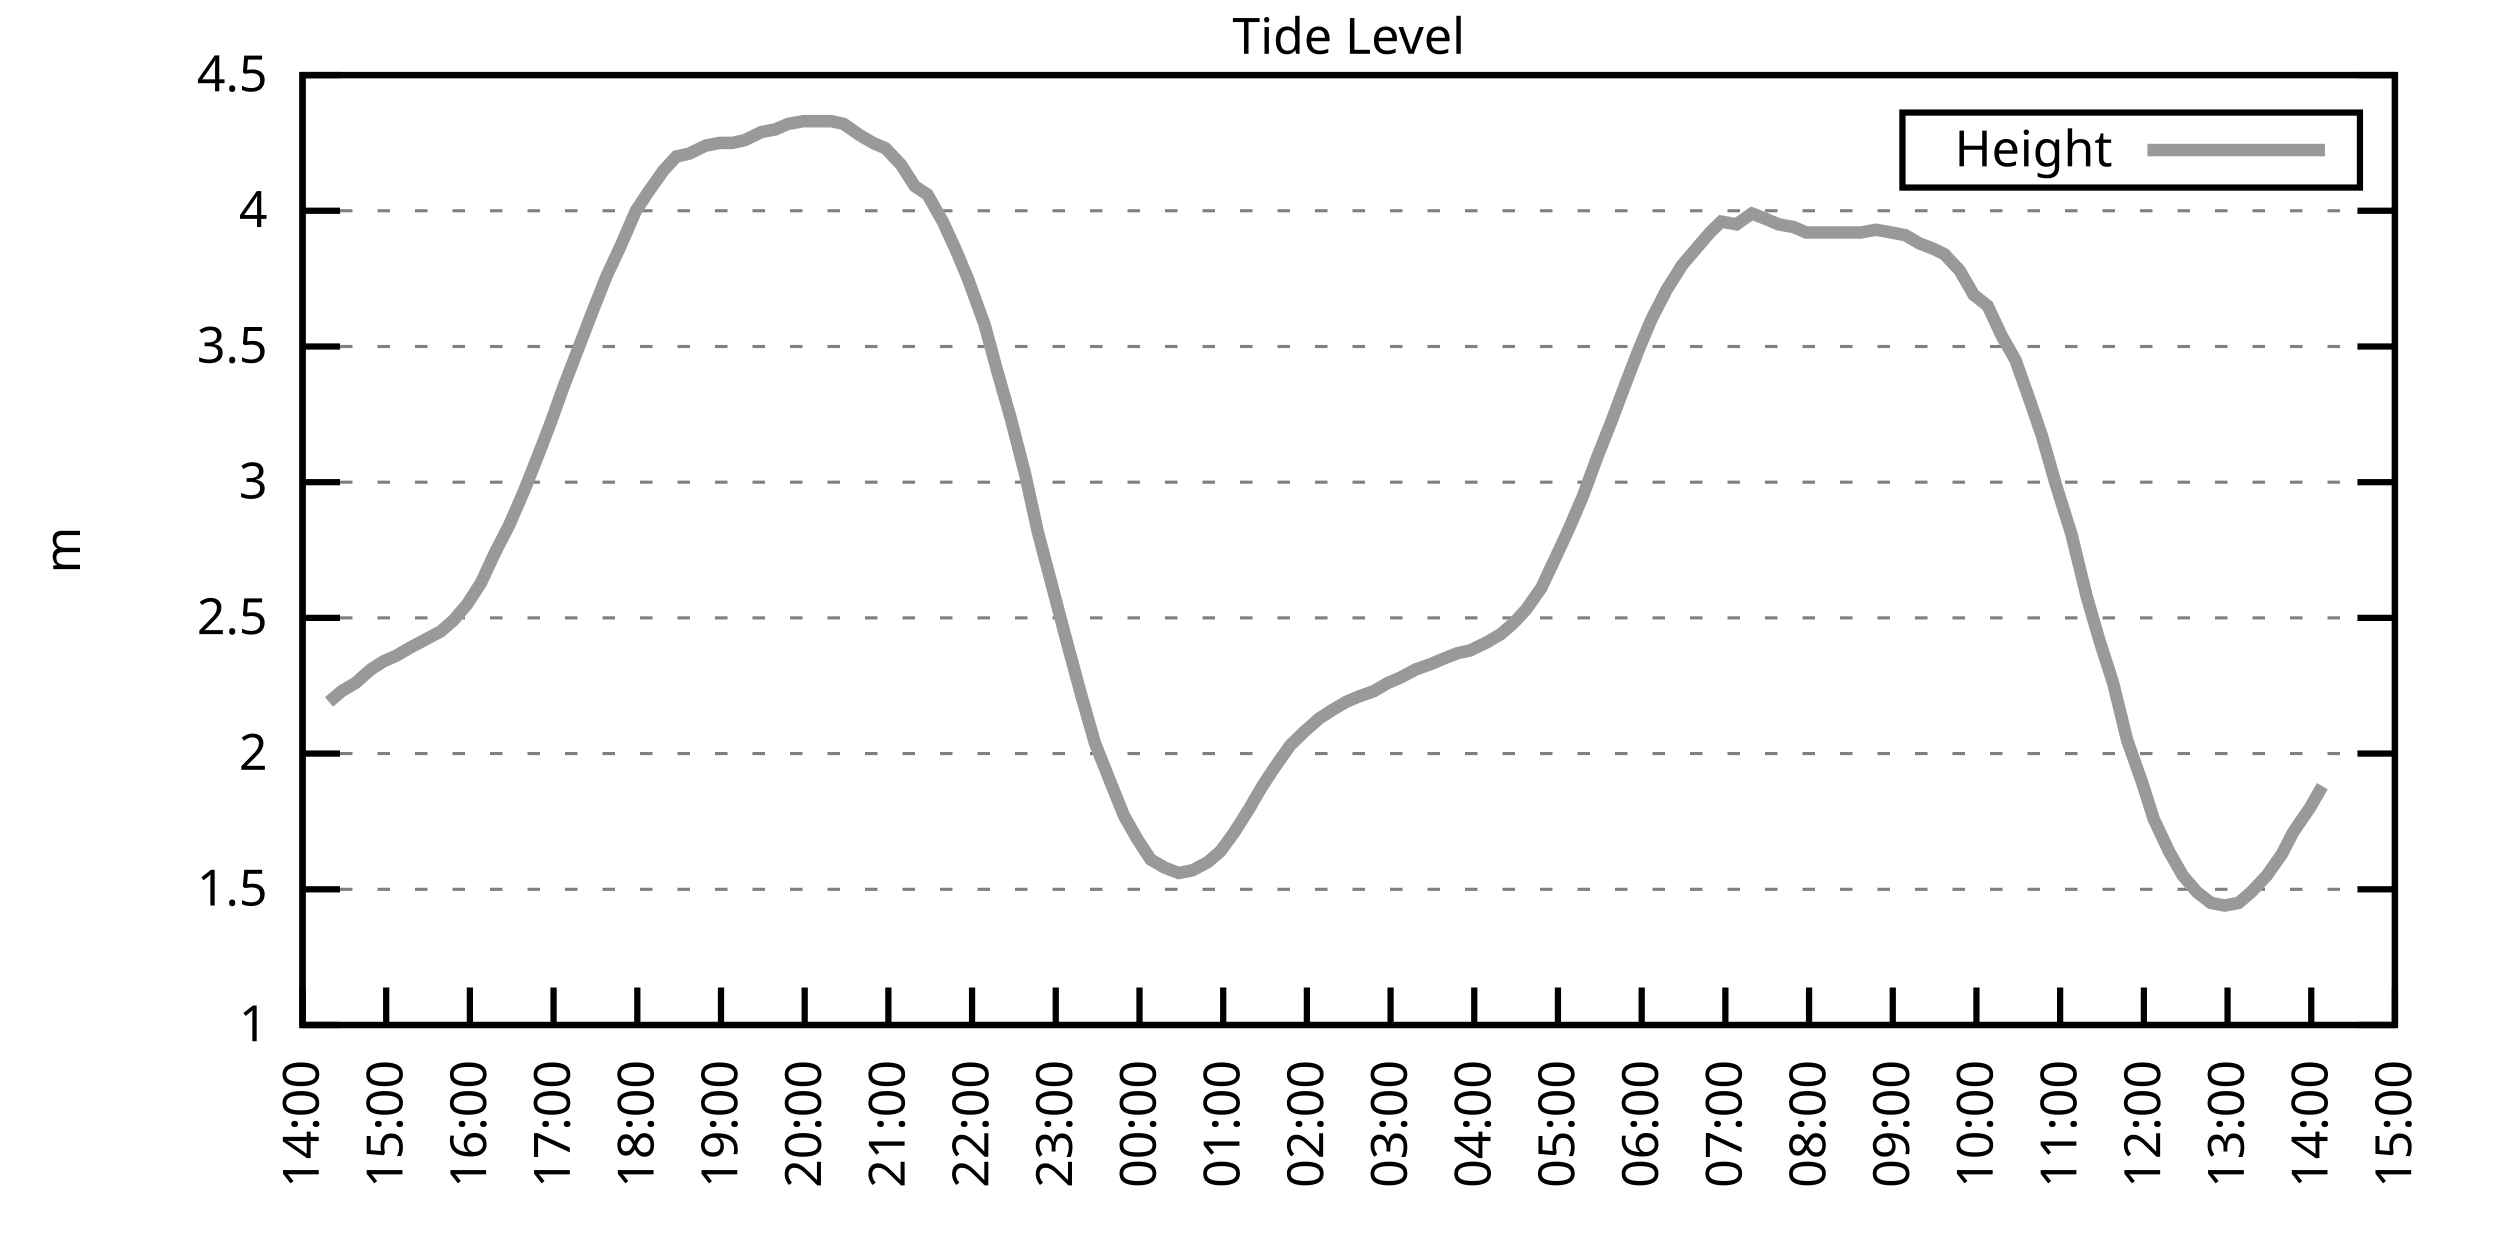
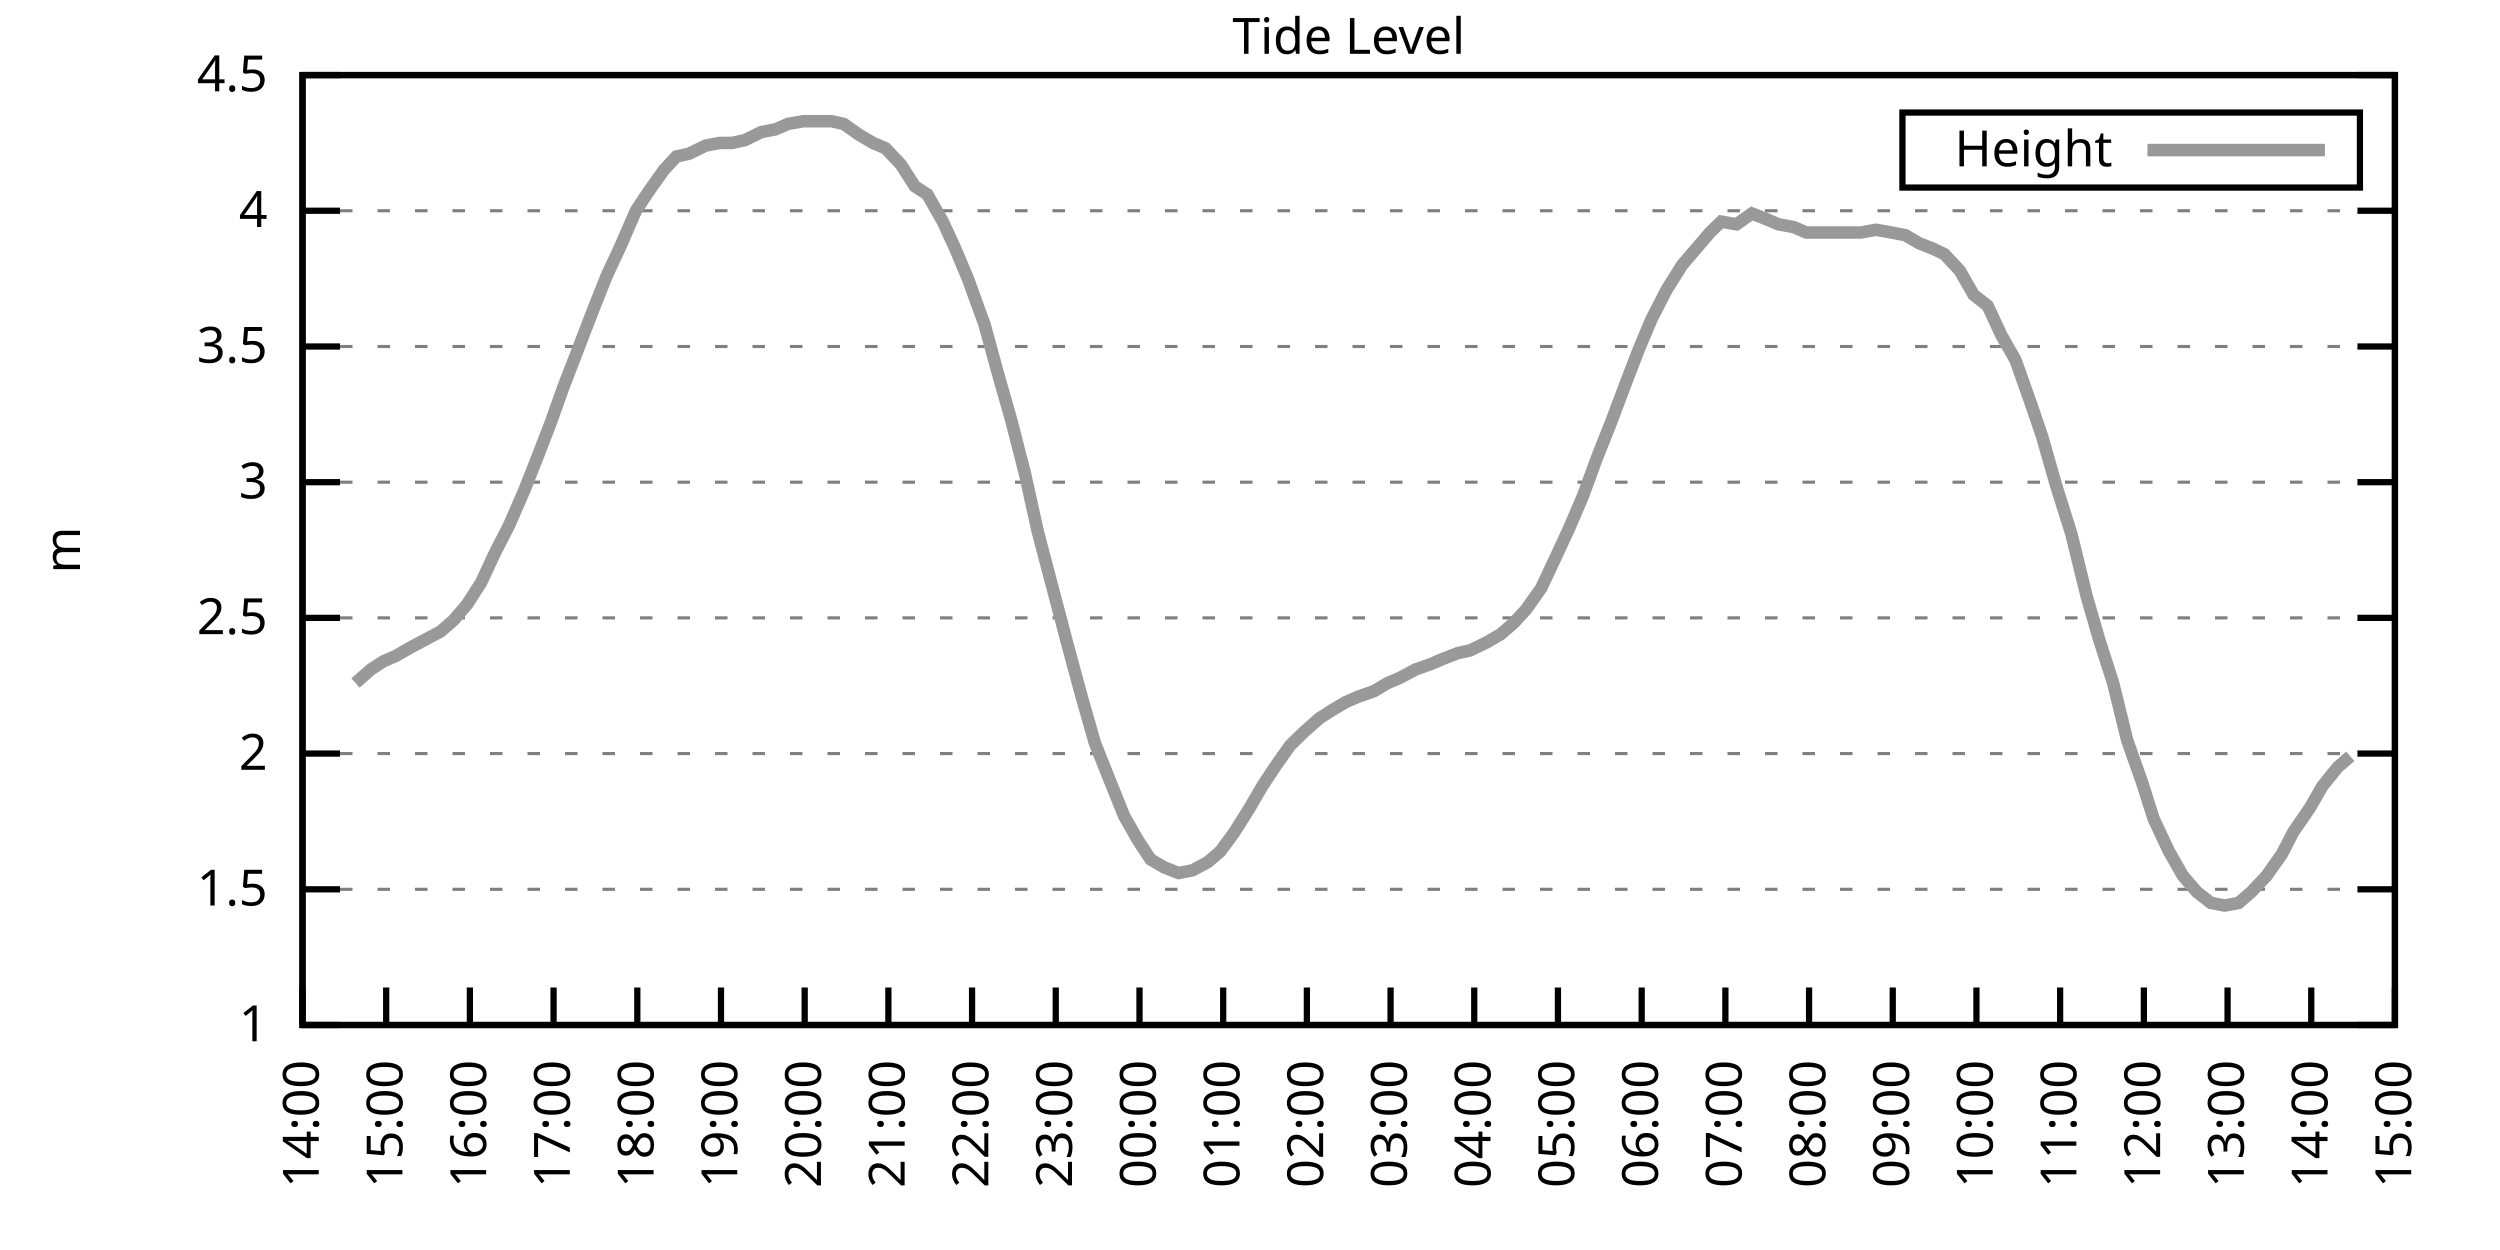
<svg xmlns="http://www.w3.org/2000/svg" xmlns:xlink="http://www.w3.org/1999/xlink" width="400" height="200" viewBox="0 0 400 200">
  <g id="gnuplot_canvas">
    <rect x="0" y="0" width="400" height="200" fill="none" />
    <defs>
      <circle id="gpDot" r="0.5" stroke-width="0.5" stroke="currentColor" />
      <path id="gpPt0" stroke-width="0.333" stroke="currentColor" d="M-1,0 h2 M0,-1 v2" />
      <path id="gpPt1" stroke-width="0.333" stroke="currentColor" d="M-1,-1 L1,1 M1,-1 L-1,1" />
      <path id="gpPt2" stroke-width="0.333" stroke="currentColor" d="M-1,0 L1,0 M0,-1 L0,1 M-1,-1 L1,1 M-1,1 L1,-1" />
      <rect id="gpPt3" stroke-width="0.333" stroke="currentColor" x="-1" y="-1" width="2" height="2" />
      <rect id="gpPt4" stroke-width="0.333" stroke="currentColor" fill="currentColor" x="-1" y="-1" width="2" height="2" />
      <circle id="gpPt5" stroke-width="0.333" stroke="currentColor" cx="0" cy="0" r="1" />
      <use xlink:href="#gpPt5" id="gpPt6" fill="currentColor" stroke="none" />
      <path id="gpPt7" stroke-width="0.333" stroke="currentColor" d="M0,-1.33 L-1.33,0.67 L1.33,0.67 z" />
      <use xlink:href="#gpPt7" id="gpPt8" fill="currentColor" stroke="none" />
      <use xlink:href="#gpPt7" id="gpPt9" stroke="currentColor" transform="rotate(180)" />
      <use xlink:href="#gpPt9" id="gpPt10" fill="currentColor" stroke="none" />
      <use xlink:href="#gpPt3" id="gpPt11" stroke="currentColor" transform="rotate(45)" />
      <use xlink:href="#gpPt11" id="gpPt12" fill="currentColor" stroke="none" />
      <path id="gpPt13" stroke-width="0.333" stroke="currentColor" d="M0,1.330 L1.265,0.411 L0.782,-1.067 L-0.782,-1.076 L-1.265,0.411 z" />
      <use xlink:href="#gpPt13" id="gpPt14" fill="currentColor" stroke="none" />
      <filter id="textbox" filterUnits="objectBoundingBox" x="0" y="0" height="1" width="1">
        <feFlood flood-color="white" flood-opacity="1" result="bgnd" />
        <feComposite in="SourceGraphic" in2="bgnd" operator="atop" />
      </filter>
      <filter id="greybox" filterUnits="objectBoundingBox" x="0" y="0" height="1" width="1">
        <feFlood flood-color="lightgrey" flood-opacity="1" result="grey" />
        <feComposite in="SourceGraphic" in2="grey" operator="atop" />
      </filter>
    </defs>
    <g fill="none" color="white" stroke="currentColor" stroke-width="1.00" stroke-linecap="butt" stroke-linejoin="miter">
</g>
    <g fill="none" color="black" stroke="currentColor" stroke-width="1.00" stroke-linecap="butt" stroke-linejoin="miter">
      <g stroke="none" shape-rendering="crispEdges">
        <polygon fill="rgb(255, 255, 255)" points="48.40,164.00 383.18,164.00 383.18,12.02 48.40,12.02 " />
      </g>
    </g>
    <g fill="none" color="black" stroke="currentColor" stroke-width="1.00" stroke-linecap="butt" stroke-linejoin="miter">
</g>
    <g fill="none" color="black" stroke="black" stroke-width="0.50" stroke-linecap="butt" stroke-linejoin="miter">
</g>
    <g fill="none" color="gray" stroke="currentColor" stroke-width="0.50" stroke-linecap="butt" stroke-linejoin="miter">
      <path stroke="gray" stroke-dasharray="2,4" class="gridline" d="M48.40,164.00 L383.19,164.00  " />
    </g>
    <g fill="none" color="gray" stroke="gray" stroke-width="1.00" stroke-linecap="butt" stroke-linejoin="miter">
</g>
    <g fill="none" color="black" stroke="currentColor" stroke-width="1.00" stroke-linecap="butt" stroke-linejoin="miter">
      <path stroke="black" d="M48.40,164.00 L54.40,164.00 M383.19,164.00 L377.19,164.00  " />
      <g transform="translate(42.80,166.60)" stroke="none" fill="black" font-family="Sans" font-size="8.00" text-anchor="end">
        <text>
          <tspan font-family="Sans"> 1</tspan>
        </text>
      </g>
    </g>
    <g fill="none" color="black" stroke="currentColor" stroke-width="1.00" stroke-linecap="butt" stroke-linejoin="miter">
</g>
    <g fill="none" color="black" stroke="black" stroke-width="0.50" stroke-linecap="butt" stroke-linejoin="miter">
</g>
    <g fill="none" color="gray" stroke="currentColor" stroke-width="0.50" stroke-linecap="butt" stroke-linejoin="miter">
      <path stroke="gray" stroke-dasharray="2,4" class="gridline" d="M48.40,142.29 L383.19,142.29  " />
    </g>
    <g fill="none" color="gray" stroke="gray" stroke-width="1.00" stroke-linecap="butt" stroke-linejoin="miter">
</g>
    <g fill="none" color="black" stroke="currentColor" stroke-width="1.00" stroke-linecap="butt" stroke-linejoin="miter">
      <path stroke="black" d="M48.40,142.29 L54.40,142.29 M383.19,142.29 L377.19,142.29  " />
      <g transform="translate(42.80,144.89)" stroke="none" fill="black" font-family="Sans" font-size="8.00" text-anchor="end">
        <text>
          <tspan font-family="Sans"> 1.5</tspan>
        </text>
      </g>
    </g>
    <g fill="none" color="black" stroke="currentColor" stroke-width="1.00" stroke-linecap="butt" stroke-linejoin="miter">
</g>
    <g fill="none" color="black" stroke="black" stroke-width="0.50" stroke-linecap="butt" stroke-linejoin="miter">
</g>
    <g fill="none" color="gray" stroke="currentColor" stroke-width="0.50" stroke-linecap="butt" stroke-linejoin="miter">
      <path stroke="gray" stroke-dasharray="2,4" class="gridline" d="M48.40,120.57 L383.19,120.57  " />
    </g>
    <g fill="none" color="gray" stroke="gray" stroke-width="1.00" stroke-linecap="butt" stroke-linejoin="miter">
</g>
    <g fill="none" color="black" stroke="currentColor" stroke-width="1.00" stroke-linecap="butt" stroke-linejoin="miter">
      <path stroke="black" d="M48.40,120.57 L54.40,120.57 M383.19,120.57 L377.19,120.57  " />
      <g transform="translate(42.80,123.17)" stroke="none" fill="black" font-family="Sans" font-size="8.00" text-anchor="end">
        <text>
          <tspan font-family="Sans"> 2</tspan>
        </text>
      </g>
    </g>
    <g fill="none" color="black" stroke="currentColor" stroke-width="1.00" stroke-linecap="butt" stroke-linejoin="miter">
</g>
    <g fill="none" color="black" stroke="black" stroke-width="0.50" stroke-linecap="butt" stroke-linejoin="miter">
</g>
    <g fill="none" color="gray" stroke="currentColor" stroke-width="0.50" stroke-linecap="butt" stroke-linejoin="miter">
      <path stroke="gray" stroke-dasharray="2,4" class="gridline" d="M48.40,98.86 L383.19,98.86  " />
    </g>
    <g fill="none" color="gray" stroke="gray" stroke-width="1.00" stroke-linecap="butt" stroke-linejoin="miter">
</g>
    <g fill="none" color="black" stroke="currentColor" stroke-width="1.00" stroke-linecap="butt" stroke-linejoin="miter">
      <path stroke="black" d="M48.40,98.86 L54.40,98.86 M383.19,98.86 L377.19,98.86  " />
      <g transform="translate(42.80,101.46)" stroke="none" fill="black" font-family="Sans" font-size="8.00" text-anchor="end">
        <text>
          <tspan font-family="Sans"> 2.5</tspan>
        </text>
      </g>
    </g>
    <g fill="none" color="black" stroke="currentColor" stroke-width="1.00" stroke-linecap="butt" stroke-linejoin="miter">
</g>
    <g fill="none" color="black" stroke="black" stroke-width="0.50" stroke-linecap="butt" stroke-linejoin="miter">
</g>
    <g fill="none" color="gray" stroke="currentColor" stroke-width="0.50" stroke-linecap="butt" stroke-linejoin="miter">
      <path stroke="gray" stroke-dasharray="2,4" class="gridline" d="M48.40,77.15 L383.19,77.15  " />
    </g>
    <g fill="none" color="gray" stroke="gray" stroke-width="1.00" stroke-linecap="butt" stroke-linejoin="miter">
</g>
    <g fill="none" color="black" stroke="currentColor" stroke-width="1.00" stroke-linecap="butt" stroke-linejoin="miter">
      <path stroke="black" d="M48.40,77.15 L54.40,77.15 M383.19,77.15 L377.19,77.15  " />
      <g transform="translate(42.80,79.75)" stroke="none" fill="black" font-family="Sans" font-size="8.00" text-anchor="end">
        <text>
          <tspan font-family="Sans"> 3</tspan>
        </text>
      </g>
    </g>
    <g fill="none" color="black" stroke="currentColor" stroke-width="1.00" stroke-linecap="butt" stroke-linejoin="miter">
</g>
    <g fill="none" color="black" stroke="black" stroke-width="0.50" stroke-linecap="butt" stroke-linejoin="miter">
</g>
    <g fill="none" color="gray" stroke="currentColor" stroke-width="0.50" stroke-linecap="butt" stroke-linejoin="miter">
      <path stroke="gray" stroke-dasharray="2,4" class="gridline" d="M48.40,55.44 L383.19,55.44  " />
    </g>
    <g fill="none" color="gray" stroke="gray" stroke-width="1.00" stroke-linecap="butt" stroke-linejoin="miter">
</g>
    <g fill="none" color="black" stroke="currentColor" stroke-width="1.00" stroke-linecap="butt" stroke-linejoin="miter">
      <path stroke="black" d="M48.40,55.44 L54.40,55.44 M383.19,55.44 L377.19,55.44  " />
      <g transform="translate(42.80,58.04)" stroke="none" fill="black" font-family="Sans" font-size="8.00" text-anchor="end">
        <text>
          <tspan font-family="Sans"> 3.5</tspan>
        </text>
      </g>
    </g>
    <g fill="none" color="black" stroke="currentColor" stroke-width="1.00" stroke-linecap="butt" stroke-linejoin="miter">
</g>
    <g fill="none" color="black" stroke="black" stroke-width="0.50" stroke-linecap="butt" stroke-linejoin="miter">
</g>
    <g fill="none" color="gray" stroke="currentColor" stroke-width="0.50" stroke-linecap="butt" stroke-linejoin="miter">
      <path stroke="gray" stroke-dasharray="2,4" class="gridline" d="M48.40,33.72 L383.19,33.72  " />
    </g>
    <g fill="none" color="gray" stroke="gray" stroke-width="1.00" stroke-linecap="butt" stroke-linejoin="miter">
</g>
    <g fill="none" color="black" stroke="currentColor" stroke-width="1.00" stroke-linecap="butt" stroke-linejoin="miter">
      <path stroke="black" d="M48.40,33.72 L54.40,33.72 M383.19,33.72 L377.19,33.72  " />
      <g transform="translate(42.80,36.32)" stroke="none" fill="black" font-family="Sans" font-size="8.00" text-anchor="end">
        <text>
          <tspan font-family="Sans"> 4</tspan>
        </text>
      </g>
    </g>
    <g fill="none" color="black" stroke="currentColor" stroke-width="1.00" stroke-linecap="butt" stroke-linejoin="miter">
</g>
    <g fill="none" color="black" stroke="black" stroke-width="0.50" stroke-linecap="butt" stroke-linejoin="miter">
</g>
    <g fill="none" color="gray" stroke="currentColor" stroke-width="0.50" stroke-linecap="butt" stroke-linejoin="miter">
      <path stroke="gray" stroke-dasharray="2,4" class="gridline" d="M48.40,12.01 L383.19,12.01  " />
    </g>
    <g fill="none" color="gray" stroke="gray" stroke-width="1.00" stroke-linecap="butt" stroke-linejoin="miter">
</g>
    <g fill="none" color="black" stroke="currentColor" stroke-width="1.00" stroke-linecap="butt" stroke-linejoin="miter">
      <path stroke="black" d="M48.40,12.01 L54.40,12.01 M383.19,12.01 L377.19,12.01  " />
      <g transform="translate(42.80,14.61)" stroke="none" fill="black" font-family="Sans" font-size="8.00" text-anchor="end">
        <text>
          <tspan font-family="Sans"> 4.5</tspan>
        </text>
      </g>
    </g>
    <g fill="none" color="black" stroke="currentColor" stroke-width="1.00" stroke-linecap="butt" stroke-linejoin="miter">
      <path stroke="black" d="M48.40,164.00 L48.40,158.00  " />
      <g transform="translate(51.00,169.60) rotate(270.00)" stroke="none" fill="black" font-family="Sans" font-size="8.00" text-anchor="end">
        <text>
          <tspan font-family="Sans">14:00</tspan>
        </text>
      </g>
    </g>
    <g fill="none" color="black" stroke="currentColor" stroke-width="1.00" stroke-linecap="butt" stroke-linejoin="miter">
      <path stroke="black" d="M61.79,164.00 L61.79,158.00  " />
      <g transform="translate(64.39,169.60) rotate(270.00)" stroke="none" fill="black" font-family="Sans" font-size="8.00" text-anchor="end">
        <text>
          <tspan font-family="Sans">15:00</tspan>
        </text>
      </g>
    </g>
    <g fill="none" color="black" stroke="currentColor" stroke-width="1.00" stroke-linecap="butt" stroke-linejoin="miter">
      <path stroke="black" d="M75.18,164.00 L75.18,158.00  " />
      <g transform="translate(77.78,169.60) rotate(270.00)" stroke="none" fill="black" font-family="Sans" font-size="8.00" text-anchor="end">
        <text>
          <tspan font-family="Sans">16:00</tspan>
        </text>
      </g>
    </g>
    <g fill="none" color="black" stroke="currentColor" stroke-width="1.00" stroke-linecap="butt" stroke-linejoin="miter">
      <path stroke="black" d="M88.57,164.00 L88.57,158.00  " />
      <g transform="translate(91.17,169.60) rotate(270.00)" stroke="none" fill="black" font-family="Sans" font-size="8.00" text-anchor="end">
        <text>
          <tspan font-family="Sans">17:00</tspan>
        </text>
      </g>
    </g>
    <g fill="none" color="black" stroke="currentColor" stroke-width="1.00" stroke-linecap="butt" stroke-linejoin="miter">
      <path stroke="black" d="M101.97,164.00 L101.97,158.00  " />
      <g transform="translate(104.57,169.60) rotate(270.00)" stroke="none" fill="black" font-family="Sans" font-size="8.00" text-anchor="end">
        <text>
          <tspan font-family="Sans">18:00</tspan>
        </text>
      </g>
    </g>
    <g fill="none" color="black" stroke="currentColor" stroke-width="1.00" stroke-linecap="butt" stroke-linejoin="miter">
      <path stroke="black" d="M115.36,164.00 L115.36,158.00  " />
      <g transform="translate(117.96,169.60) rotate(270.00)" stroke="none" fill="black" font-family="Sans" font-size="8.00" text-anchor="end">
        <text>
          <tspan font-family="Sans">19:00</tspan>
        </text>
      </g>
    </g>
    <g fill="none" color="black" stroke="currentColor" stroke-width="1.00" stroke-linecap="butt" stroke-linejoin="miter">
      <path stroke="black" d="M128.75,164.00 L128.75,158.00  " />
      <g transform="translate(131.35,169.60) rotate(270.00)" stroke="none" fill="black" font-family="Sans" font-size="8.00" text-anchor="end">
        <text>
          <tspan font-family="Sans">20:00</tspan>
        </text>
      </g>
    </g>
    <g fill="none" color="black" stroke="currentColor" stroke-width="1.00" stroke-linecap="butt" stroke-linejoin="miter">
      <path stroke="black" d="M142.14,164.00 L142.14,158.00  " />
      <g transform="translate(144.74,169.60) rotate(270.00)" stroke="none" fill="black" font-family="Sans" font-size="8.00" text-anchor="end">
        <text>
          <tspan font-family="Sans">21:00</tspan>
        </text>
      </g>
    </g>
    <g fill="none" color="black" stroke="currentColor" stroke-width="1.00" stroke-linecap="butt" stroke-linejoin="miter">
      <path stroke="black" d="M155.53,164.00 L155.53,158.00  " />
      <g transform="translate(158.13,169.60) rotate(270.00)" stroke="none" fill="black" font-family="Sans" font-size="8.00" text-anchor="end">
        <text>
          <tspan font-family="Sans">22:00</tspan>
        </text>
      </g>
    </g>
    <g fill="none" color="black" stroke="currentColor" stroke-width="1.00" stroke-linecap="butt" stroke-linejoin="miter">
      <path stroke="black" d="M168.92,164.00 L168.92,158.00  " />
      <g transform="translate(171.52,169.60) rotate(270.00)" stroke="none" fill="black" font-family="Sans" font-size="8.00" text-anchor="end">
        <text>
          <tspan font-family="Sans">23:00</tspan>
        </text>
      </g>
    </g>
    <g fill="none" color="black" stroke="currentColor" stroke-width="1.00" stroke-linecap="butt" stroke-linejoin="miter">
      <path stroke="black" d="M182.32,164.00 L182.32,158.00  " />
      <g transform="translate(184.92,169.60) rotate(270.00)" stroke="none" fill="black" font-family="Sans" font-size="8.00" text-anchor="end">
        <text>
          <tspan font-family="Sans">00:00</tspan>
        </text>
      </g>
    </g>
    <g fill="none" color="black" stroke="currentColor" stroke-width="1.00" stroke-linecap="butt" stroke-linejoin="miter">
      <path stroke="black" d="M195.71,164.00 L195.71,158.00  " />
      <g transform="translate(198.31,169.60) rotate(270.00)" stroke="none" fill="black" font-family="Sans" font-size="8.00" text-anchor="end">
        <text>
          <tspan font-family="Sans">01:00</tspan>
        </text>
      </g>
    </g>
    <g fill="none" color="black" stroke="currentColor" stroke-width="1.00" stroke-linecap="butt" stroke-linejoin="miter">
      <path stroke="black" d="M209.10,164.00 L209.10,158.00  " />
      <g transform="translate(211.70,169.60) rotate(270.00)" stroke="none" fill="black" font-family="Sans" font-size="8.00" text-anchor="end">
        <text>
          <tspan font-family="Sans">02:00</tspan>
        </text>
      </g>
    </g>
    <g fill="none" color="black" stroke="currentColor" stroke-width="1.00" stroke-linecap="butt" stroke-linejoin="miter">
      <path stroke="black" d="M222.49,164.00 L222.49,158.00  " />
      <g transform="translate(225.09,169.60) rotate(270.00)" stroke="none" fill="black" font-family="Sans" font-size="8.00" text-anchor="end">
        <text>
          <tspan font-family="Sans">03:00</tspan>
        </text>
      </g>
    </g>
    <g fill="none" color="black" stroke="currentColor" stroke-width="1.00" stroke-linecap="butt" stroke-linejoin="miter">
      <path stroke="black" d="M235.88,164.00 L235.88,158.00  " />
      <g transform="translate(238.48,169.60) rotate(270.00)" stroke="none" fill="black" font-family="Sans" font-size="8.00" text-anchor="end">
        <text>
          <tspan font-family="Sans">04:00</tspan>
        </text>
      </g>
    </g>
    <g fill="none" color="black" stroke="currentColor" stroke-width="1.00" stroke-linecap="butt" stroke-linejoin="miter">
      <path stroke="black" d="M249.27,164.00 L249.27,158.00  " />
      <g transform="translate(251.87,169.60) rotate(270.00)" stroke="none" fill="black" font-family="Sans" font-size="8.00" text-anchor="end">
        <text>
          <tspan font-family="Sans">05:00</tspan>
        </text>
      </g>
    </g>
    <g fill="none" color="black" stroke="currentColor" stroke-width="1.00" stroke-linecap="butt" stroke-linejoin="miter">
      <path stroke="black" d="M262.67,164.00 L262.67,158.00  " />
      <g transform="translate(265.27,169.60) rotate(270.00)" stroke="none" fill="black" font-family="Sans" font-size="8.00" text-anchor="end">
        <text>
          <tspan font-family="Sans">06:00</tspan>
        </text>
      </g>
    </g>
    <g fill="none" color="black" stroke="currentColor" stroke-width="1.00" stroke-linecap="butt" stroke-linejoin="miter">
      <path stroke="black" d="M276.06,164.00 L276.06,158.00  " />
      <g transform="translate(278.66,169.60) rotate(270.00)" stroke="none" fill="black" font-family="Sans" font-size="8.00" text-anchor="end">
        <text>
          <tspan font-family="Sans">07:00</tspan>
        </text>
      </g>
    </g>
    <g fill="none" color="black" stroke="currentColor" stroke-width="1.00" stroke-linecap="butt" stroke-linejoin="miter">
      <path stroke="black" d="M289.45,164.00 L289.45,158.00  " />
      <g transform="translate(292.05,169.60) rotate(270.00)" stroke="none" fill="black" font-family="Sans" font-size="8.00" text-anchor="end">
        <text>
          <tspan font-family="Sans">08:00</tspan>
        </text>
      </g>
    </g>
    <g fill="none" color="black" stroke="currentColor" stroke-width="1.00" stroke-linecap="butt" stroke-linejoin="miter">
      <path stroke="black" d="M302.84,164.00 L302.84,158.00  " />
      <g transform="translate(305.44,169.60) rotate(270.00)" stroke="none" fill="black" font-family="Sans" font-size="8.00" text-anchor="end">
        <text>
          <tspan font-family="Sans">09:00</tspan>
        </text>
      </g>
    </g>
    <g fill="none" color="black" stroke="currentColor" stroke-width="1.00" stroke-linecap="butt" stroke-linejoin="miter">
      <path stroke="black" d="M316.23,164.00 L316.23,158.00  " />
      <g transform="translate(318.83,169.60) rotate(270.00)" stroke="none" fill="black" font-family="Sans" font-size="8.00" text-anchor="end">
        <text>
          <tspan font-family="Sans">10:00</tspan>
        </text>
      </g>
    </g>
    <g fill="none" color="black" stroke="currentColor" stroke-width="1.00" stroke-linecap="butt" stroke-linejoin="miter">
      <path stroke="black" d="M329.62,164.00 L329.62,158.00  " />
      <g transform="translate(332.22,169.60) rotate(270.00)" stroke="none" fill="black" font-family="Sans" font-size="8.00" text-anchor="end">
        <text>
          <tspan font-family="Sans">11:00</tspan>
        </text>
      </g>
    </g>
    <g fill="none" color="black" stroke="currentColor" stroke-width="1.00" stroke-linecap="butt" stroke-linejoin="miter">
      <path stroke="black" d="M343.02,164.00 L343.02,158.00  " />
      <g transform="translate(345.62,169.60) rotate(270.00)" stroke="none" fill="black" font-family="Sans" font-size="8.00" text-anchor="end">
        <text>
          <tspan font-family="Sans">12:00</tspan>
        </text>
      </g>
    </g>
    <g fill="none" color="black" stroke="currentColor" stroke-width="1.00" stroke-linecap="butt" stroke-linejoin="miter">
      <path stroke="black" d="M356.41,164.00 L356.41,158.00  " />
      <g transform="translate(359.01,169.60) rotate(270.00)" stroke="none" fill="black" font-family="Sans" font-size="8.00" text-anchor="end">
        <text>
          <tspan font-family="Sans">13:00</tspan>
        </text>
      </g>
    </g>
    <g fill="none" color="black" stroke="currentColor" stroke-width="1.00" stroke-linecap="butt" stroke-linejoin="miter">
      <path stroke="black" d="M369.80,164.00 L369.80,158.00  " />
      <g transform="translate(372.40,169.60) rotate(270.00)" stroke="none" fill="black" font-family="Sans" font-size="8.00" text-anchor="end">
        <text>
          <tspan font-family="Sans">14:00</tspan>
        </text>
      </g>
    </g>
    <g fill="none" color="black" stroke="currentColor" stroke-width="1.00" stroke-linecap="butt" stroke-linejoin="miter">
      <path stroke="black" d="M383.19,164.00 L383.19,158.00  " />
      <g transform="translate(385.79,169.60) rotate(270.00)" stroke="none" fill="black" font-family="Sans" font-size="8.00" text-anchor="end">
        <text>
          <tspan font-family="Sans">15:00</tspan>
        </text>
      </g>
    </g>
    <g fill="none" color="black" stroke="currentColor" stroke-width="1.00" stroke-linecap="butt" stroke-linejoin="miter">
</g>
    <g fill="none" color="black" stroke="currentColor" stroke-width="1.00" stroke-linecap="butt" stroke-linejoin="miter">
      <path stroke="black" d="M48.40,12.01 L48.40,164.00 L383.19,164.00 L383.19,12.01 L48.40,12.01 Z  " />
    </g>
    <g fill="none" color="black" stroke="currentColor" stroke-width="1.00" stroke-linecap="butt" stroke-linejoin="miter">
</g>
    <g fill="none" color="black" stroke="currentColor" stroke-width="1.00" stroke-linecap="butt" stroke-linejoin="miter">
      <path stroke="black" d="M304.39,30.01 L304.39,18.01 L377.59,18.01 L377.59,30.01 L304.39,30.01 Z  " />
    </g>
    <g id="Tide_level_plot_1">
      <g fill="none" color="white" stroke="black" stroke-width="2.00" stroke-linecap="butt" stroke-linejoin="miter">
</g>
      <g fill="none" color="black" stroke="currentColor" stroke-width="2.00" stroke-linecap="butt" stroke-linejoin="miter">
        <g transform="translate(337.99,26.61)" stroke="none" fill="black" font-family="Sans" font-size="8.00" text-anchor="end">
          <text>
            <tspan font-family="Sans">Height</tspan>
          </text>
        </g>
      </g>
      <g fill="none" color="black" stroke="currentColor" stroke-width="2.00" stroke-linecap="butt" stroke-linejoin="miter">
-         <path stroke="rgb(153, 153, 153)" d="M343.59,24.01 L371.99,24.01 M52.64,112.32 L54.65,110.59 L56.88,109.28 L59.34,107.11 L61.35,105.81 L63.35,104.94   L65.59,103.64 L68.04,102.34 L70.50,101.03 L72.50,99.30 L74.74,96.69 L76.97,93.22 L79.20,88.44 L81.43,84.10   L83.89,78.45 L86.12,72.81 L88.13,67.59 L90.14,61.95 L92.82,55.00 L94.82,49.79 L97.06,44.15 L99.29,39.37   L101.74,33.72 L103.75,30.68 L106.21,27.21 L108.22,25.04 L110.22,24.60 L112.90,23.30 L115.13,22.87 L117.14,22.87   L119.15,22.43 L121.83,21.13 L124.06,20.70 L126.07,19.83 L128.53,19.39 L130.76,19.39 L132.99,19.39 L135.00,19.83   L137.45,21.56 L139.69,22.87 L141.69,23.73 L144.15,26.34 L146.38,29.81 L148.39,31.12 L150.85,35.46 L152.85,39.80   L154.86,44.58 L157.54,51.96 L159.55,59.34 L161.78,67.16 L164.01,75.85 L166.02,84.97 L170.71,102.77 L172.94,111.02   L175.17,118.84 L177.41,124.48 L179.86,130.56 L182.09,134.47 L184.10,137.51 L186.33,138.81 L188.57,139.68 L190.80,139.25   L193.25,137.94 L195.26,136.21 L197.49,133.17 L199.95,129.26 L201.96,125.79 L203.97,122.75 L206.42,119.27 L208.65,117.10   L211.11,114.93 L213.12,113.63 L215.35,112.32 L217.36,111.45 L219.81,110.59 L222.04,109.28 L224.05,108.42 L226.51,107.11   L228.96,106.24 L230.97,105.38 L233.20,104.51 L235.21,104.07 L237.89,102.77 L240.12,101.47 L242.13,99.73 L244.14,97.56   L246.60,94.08 L249.05,88.87 L251.06,84.53 L253.29,79.32 L255.52,73.24 L257.76,67.59 L260.21,61.08 L262.22,55.87   L264.23,51.09 L266.68,46.32 L269.14,42.41 L271.37,39.80 L273.60,37.20 L275.39,35.46 L277.84,35.89 L280.30,34.16   L282.53,35.03 L284.54,35.89 L286.99,36.33 L289.00,37.20 L291.23,37.20 L293.69,37.20 L295.48,37.20 L297.71,37.20   L300.16,36.76 L302.62,37.20 L304.85,37.63 L307.08,38.93 L309.31,39.80 L311.10,40.67 L313.55,43.28 L315.79,47.18   L318.02,48.92 L320.25,53.70 L322.48,57.61 L324.94,64.56 L326.72,69.77 L328.95,77.58 L331.41,85.40 L333.86,95.39   L335.87,102.34 L338.10,109.28 L340.34,118.40 L342.79,125.35 L344.58,131.00 L347.03,136.21 L349.26,140.12 L351.50,142.72   L353.73,144.46 L355.96,144.89 L358.19,144.46 L360.20,142.72 L362.66,140.12 L365.11,136.64 L366.90,133.17 L369.58,129.26   L371.58,125.79  " />
+         <path stroke="rgb(153, 153, 153)" d="M343.59,24.01 L371.99,24.01 M56.88,109.28 L59.34,107.11 L61.35,105.81 L63.35,104.94 L65.59,103.64 L68.04,102.34   L70.50,101.03 L72.50,99.30 L74.74,96.69 L76.97,93.22 L79.20,88.44 L81.43,84.10 L83.89,78.45 L86.12,72.81   L88.13,67.59 L90.14,61.95 L92.82,55.00 L94.82,49.79 L97.06,44.15 L99.29,39.37 L101.74,33.72 L103.75,30.68   L106.21,27.21 L108.22,25.04 L110.22,24.60 L112.90,23.30 L115.13,22.87 L117.14,22.87 L119.15,22.43 L121.83,21.13   L124.06,20.70 L126.07,19.83 L128.53,19.39 L130.76,19.39 L132.99,19.39 L135.00,19.83 L137.45,21.56 L139.69,22.87   L141.69,23.73 L144.15,26.34 L146.38,29.81 L148.39,31.12 L150.85,35.46 L152.85,39.80 L154.86,44.58 L157.54,51.96   L159.55,59.34 L161.78,67.16 L164.01,75.85 L166.02,84.97 L170.71,102.77 L172.94,111.02 L175.17,118.84 L177.41,124.48   L179.86,130.56 L182.09,134.47 L184.10,137.51 L186.33,138.81 L188.57,139.68 L190.80,139.25 L193.25,137.94 L195.26,136.21   L197.49,133.17 L199.95,129.26 L201.96,125.79 L203.97,122.75 L206.42,119.27 L208.65,117.10 L211.11,114.93 L213.12,113.63   L215.35,112.32 L217.36,111.45 L219.81,110.59 L222.04,109.28 L224.05,108.42 L226.51,107.11 L228.96,106.24 L230.97,105.38   L233.20,104.51 L235.21,104.07 L237.89,102.77 L240.12,101.47 L242.13,99.73 L244.14,97.56 L246.60,94.08 L249.05,88.87   L251.06,84.53 L253.29,79.32 L255.52,73.24 L257.76,67.59 L260.21,61.08 L262.22,55.87 L264.23,51.09 L266.68,46.32   L269.14,42.41 L271.37,39.80 L273.60,37.20 L275.39,35.46 L277.84,35.89 L280.30,34.16 L282.53,35.03 L284.54,35.89   L286.99,36.33 L289.00,37.20 L291.23,37.20 L293.69,37.20 L295.48,37.20 L297.71,37.20 L300.16,36.76 L302.62,37.20   L304.85,37.63 L307.08,38.93 L309.31,39.80 L311.10,40.67 L313.55,43.28 L315.79,47.18 L318.02,48.92 L320.25,53.70   L322.48,57.61 L324.94,64.56 L326.72,69.77 L328.95,77.58 L331.41,85.40 L333.86,95.39 L335.87,102.34 L338.10,109.28   L340.34,118.40 L342.79,125.35 L344.58,131.00 L347.03,136.21 L349.26,140.12 L351.50,142.72 L353.73,144.46 L355.96,144.89   L358.19,144.46 L360.20,142.72 L362.66,140.12 L365.11,136.64 L366.90,133.17 L369.58,129.26 L371.58,125.79 L374.04,122.75   L376.05,121.01  " />
      </g>
    </g>
    <g fill="none" color="black" stroke="currentColor" stroke-width="2.00" stroke-linecap="butt" stroke-linejoin="miter">
</g>
    <g fill="none" color="black" stroke="black" stroke-width="1.00" stroke-linecap="butt" stroke-linejoin="miter">
</g>
    <g fill="none" color="black" stroke="currentColor" stroke-width="1.00" stroke-linecap="butt" stroke-linejoin="miter">
      <path stroke="black" d="M48.40,12.01 L48.40,164.00 L383.19,164.00 L383.19,12.01 L48.40,12.01 Z  " />
      <g transform="translate(12.80,88.01) rotate(270.00)" stroke="none" fill="black" font-family="Sans" font-size="8.00" text-anchor="middle">
        <text>
          <tspan font-family="Sans">m</tspan>
        </text>
      </g>
    </g>
    <g fill="none" color="black" stroke="currentColor" stroke-width="1.00" stroke-linecap="butt" stroke-linejoin="miter">
</g>
    <g fill="none" color="black" stroke="currentColor" stroke-width="1.00" stroke-linecap="butt" stroke-linejoin="miter">
      <g transform="translate(215.79,8.61)" stroke="none" fill="black" font-family="Sans" font-size="8.00" text-anchor="middle">
        <text>
          <tspan font-family="Sans">Tide Level</tspan>
        </text>
      </g>
    </g>
    <g fill="none" color="black" stroke="currentColor" stroke-width="1.00" stroke-linecap="butt" stroke-linejoin="miter">
</g>
  </g>
</svg>
